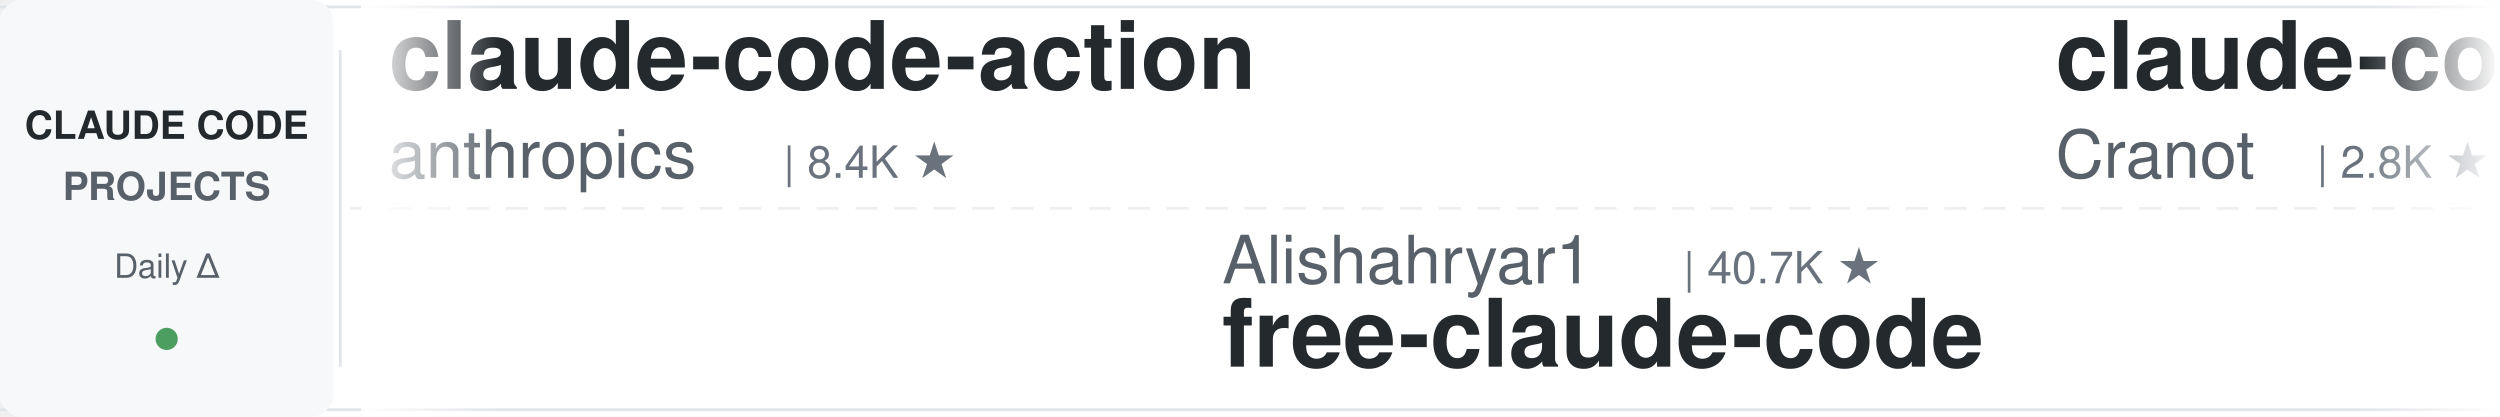
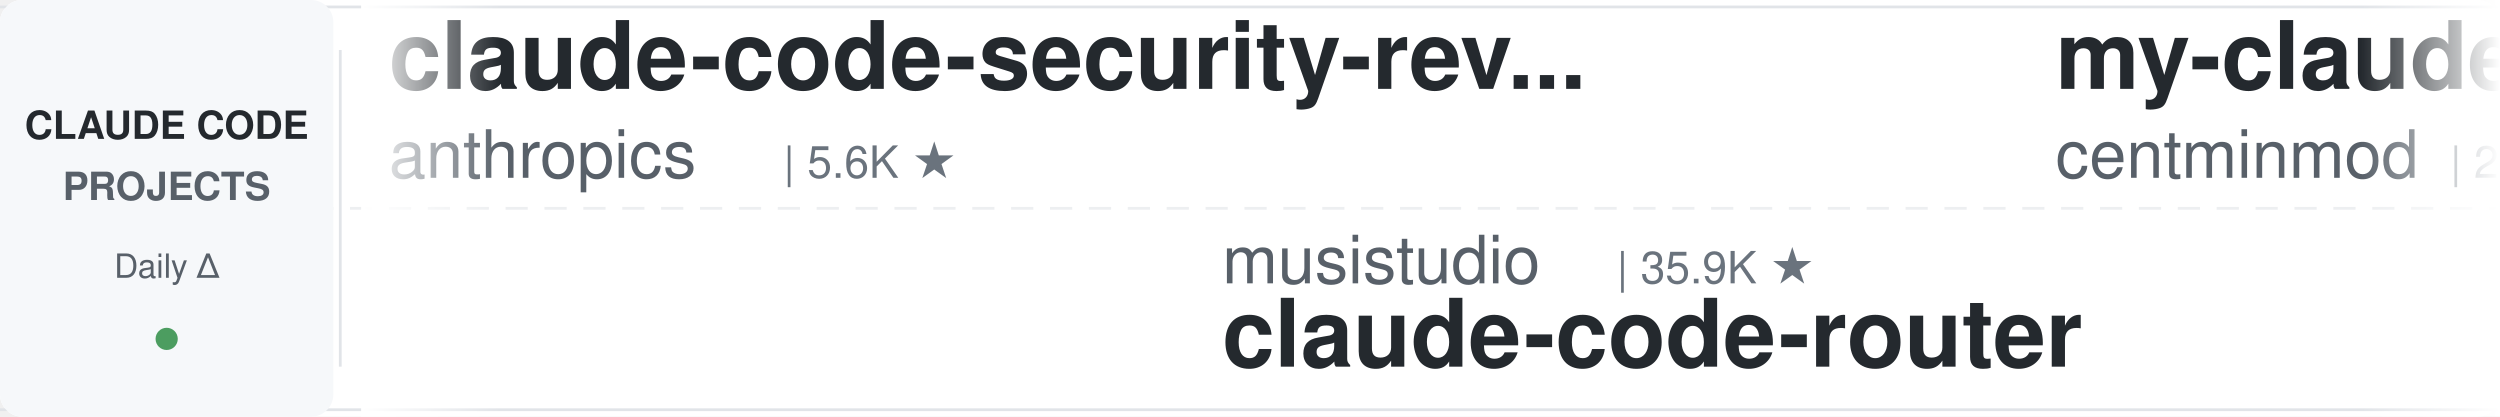
<svg xmlns="http://www.w3.org/2000/svg" width="900" height="150">
  <defs>
    <linearGradient id="leftFade" x1="0%" y1="0%" x2="100%" y2="0%">
      <stop offset="0%" style="stop-color:#ffffff;stop-opacity:1" />
      <stop offset="100%" style="stop-color:#ffffff;stop-opacity:0" />
    </linearGradient>
    <linearGradient id="rightFade" x1="0%" y1="0%" x2="100%" y2="0%">
      <stop offset="0%" style="stop-color:#ffffff;stop-opacity:0" />
      <stop offset="100%" style="stop-color:#ffffff;stop-opacity:1" />
    </linearGradient>
  </defs>
  <rect width="900" height="150" fill="#ffffff" rx="8" />
  <rect x="0" y="2" width="900" height="1" fill="#e1e4e8" />
  <rect x="0" y="147" width="900" height="1" fill="#e1e4e8" />
  <line x1="0" y1="75" x2="900" y2="75" stroke="#e1e4e8" stroke-width="1" stroke-dasharray="8 6" opacity="0.6" />
  <rect x="0" y="0" width="120" height="150" fill="#f6f8fa" rx="8" />
  <text x="60" y="50" font-family="-apple-system, BlinkMacSystemFont, 'Segoe UI', Helvetica, Arial, sans-serif" font-size="14" font-weight="600" fill="#24292e" text-anchor="middle">CLAUDE CODE</text>
  <text x="60" y="72" font-family="-apple-system, BlinkMacSystemFont, 'Segoe UI', Helvetica, Arial, sans-serif" font-size="14" font-weight="600" fill="#586069" text-anchor="middle">PROJECTS</text>
  <text x="60" y="100" font-family="-apple-system, BlinkMacSystemFont, 'Segoe UI', Helvetica, Arial, sans-serif" font-size="12" font-weight="500" fill="#586069" text-anchor="middle">Daily Δ</text>
  <circle cx="60" cy="122" r="4" fill="#22863a" opacity="0.8" />
  <rect x="122" y="18" width="1" height="114" fill="#e1e4e8" />
  <clipPath id="tickerClip">
    <rect x="130" y="0" width="770" height="150" />
  </clipPath>
  <g clip-path="url(#tickerClip)">
    <g id="tickerItems">
      <animateTransform attributeName="transform" attributeType="XML" type="translate" from="0 0" to="-3000 0" dur="54s" repeatCount="indefinite" />
      <g transform="translate(0, 0)">
-         <text x="140" y="32" font-family="-apple-system, BlinkMacSystemFont, 'Segoe UI', Helvetica, Arial, sans-serif" font-size="34" font-weight="600" fill="#24292e">claude-code-action</text>
+         <text x="140" y="32" font-family="-apple-system, BlinkMacSystemFont, 'Segoe UI', Helvetica, Arial, sans-serif" font-size="34" font-weight="600" fill="#24292e">claude-code-security-rev...</text>
        <text x="140" y="64" font-family="-apple-system, BlinkMacSystemFont, 'Segoe UI', Helvetica, Arial, sans-serif" font-size="24" font-weight="400" fill="#586069">anthropics</text>
-         <text x="282" y="64" font-family="-apple-system, BlinkMacSystemFont, 'Segoe UI', Helvetica, Arial, sans-serif" font-size="16" font-weight="500" fill="#6a737d">| 8.4K ★</text>
+         <text x="282" y="64" font-family="-apple-system, BlinkMacSystemFont, 'Segoe UI', Helvetica, Arial, sans-serif" font-size="16" font-weight="500" fill="#6a737d">| 5.6K ★</text>
      </g>
      <g transform="translate(300, 0)">
-         <text x="140" y="102" font-family="-apple-system, BlinkMacSystemFont, 'Segoe UI', Helvetica, Arial, sans-serif" font-size="24" font-weight="400" fill="#586069">Alishahryar1</text>
-         <text x="306" y="102" font-family="-apple-system, BlinkMacSystemFont, 'Segoe UI', Helvetica, Arial, sans-serif" font-size="16" font-weight="500" fill="#6a737d">| 40.7K ★</text>
-         <text x="140" y="132" font-family="-apple-system, BlinkMacSystemFont, 'Segoe UI', Helvetica, Arial, sans-serif" font-size="34" font-weight="600" fill="#24292e">free-claude-code</text>
+         <text x="140" y="102" font-family="-apple-system, BlinkMacSystemFont, 'Segoe UI', Helvetica, Arial, sans-serif" font-size="24" font-weight="400" fill="#586069">musistudio</text>
+         <text x="282" y="102" font-family="-apple-system, BlinkMacSystemFont, 'Segoe UI', Helvetica, Arial, sans-serif" font-size="16" font-weight="500" fill="#6a737d">| 35.9K ★</text>
+         <text x="140" y="132" font-family="-apple-system, BlinkMacSystemFont, 'Segoe UI', Helvetica, Arial, sans-serif" font-size="34" font-weight="600" fill="#24292e">claude-code-router</text>
      </g>
      <g transform="translate(600, 0)">
-         <text x="140" y="32" font-family="-apple-system, BlinkMacSystemFont, 'Segoe UI', Helvetica, Arial, sans-serif" font-size="34" font-weight="600" fill="#24292e">claude-code-guide</text>
-         <text x="140" y="64" font-family="-apple-system, BlinkMacSystemFont, 'Segoe UI', Helvetica, Arial, sans-serif" font-size="24" font-weight="400" fill="#586069">Cranot</text>
-         <text x="234" y="64" font-family="-apple-system, BlinkMacSystemFont, 'Segoe UI', Helvetica, Arial, sans-serif" font-size="16" font-weight="500" fill="#6a737d">| 2.8K ★</text>
+         <text x="140" y="32" font-family="-apple-system, BlinkMacSystemFont, 'Segoe UI', Helvetica, Arial, sans-serif" font-size="34" font-weight="600" fill="#24292e">my-claude-code-setup</text>
+         <text x="140" y="64" font-family="-apple-system, BlinkMacSystemFont, 'Segoe UI', Helvetica, Arial, sans-serif" font-size="24" font-weight="400" fill="#586069">centminmod</text>
+         <text x="282" y="64" font-family="-apple-system, BlinkMacSystemFont, 'Segoe UI', Helvetica, Arial, sans-serif" font-size="16" font-weight="500" fill="#6a737d">| 2.5K ★</text>
      </g>
      <g transform="translate(900, 0)">
-         <text x="140" y="102" font-family="-apple-system, BlinkMacSystemFont, 'Segoe UI', Helvetica, Arial, sans-serif" font-size="24" font-weight="400" fill="#586069">wanshuiyin</text>
-         <text x="282" y="102" font-family="-apple-system, BlinkMacSystemFont, 'Segoe UI', Helvetica, Arial, sans-serif" font-size="16" font-weight="500" fill="#6a737d">| 13.5K ★</text>
-         <text x="140" y="132" font-family="-apple-system, BlinkMacSystemFont, 'Segoe UI', Helvetica, Arial, sans-serif" font-size="34" font-weight="600" fill="#24292e">Auto-claude-code-researc...</text>
+         <text x="140" y="102" font-family="-apple-system, BlinkMacSystemFont, 'Segoe UI', Helvetica, Arial, sans-serif" font-size="24" font-weight="400" fill="#586069">JrCx7scC</text>
+         <text x="258" y="102" font-family="-apple-system, BlinkMacSystemFont, 'Segoe UI', Helvetica, Arial, sans-serif" font-size="16" font-weight="500" fill="#6a737d">| 371 ★</text>
+         <text x="140" y="132" font-family="-apple-system, BlinkMacSystemFont, 'Segoe UI', Helvetica, Arial, sans-serif" font-size="34" font-weight="600" fill="#24292e">claude-code-source</text>
      </g>
      <g transform="translate(1200, 0)">
-         <text x="140" y="32" font-family="-apple-system, BlinkMacSystemFont, 'Segoe UI', Helvetica, Arial, sans-serif" font-size="34" font-weight="600" fill="#24292e">andrej-karpathy-skills</text>
-         <text x="140" y="64" font-family="-apple-system, BlinkMacSystemFont, 'Segoe UI', Helvetica, Arial, sans-serif" font-size="24" font-weight="400" fill="#586069">multica-ai</text>
-         <text x="282" y="64" font-family="-apple-system, BlinkMacSystemFont, 'Segoe UI', Helvetica, Arial, sans-serif" font-size="16" font-weight="500" fill="#6a737d">| 193.8K ★</text>
+         <text x="140" y="32" font-family="-apple-system, BlinkMacSystemFont, 'Segoe UI', Helvetica, Arial, sans-serif" font-size="34" font-weight="600" fill="#24292e">claude-code-templates</text>
+         <text x="140" y="64" font-family="-apple-system, BlinkMacSystemFont, 'Segoe UI', Helvetica, Arial, sans-serif" font-size="24" font-weight="400" fill="#586069">davila7</text>
+         <text x="246" y="64" font-family="-apple-system, BlinkMacSystemFont, 'Segoe UI', Helvetica, Arial, sans-serif" font-size="16" font-weight="500" fill="#6a737d">| 29.7K ★</text>
      </g>
      <g transform="translate(1500, 0)">
-         <text x="140" y="102" font-family="-apple-system, BlinkMacSystemFont, 'Segoe UI', Helvetica, Arial, sans-serif" font-size="24" font-weight="400" fill="#586069">xu-xiang</text>
-         <text x="258" y="102" font-family="-apple-system, BlinkMacSystemFont, 'Segoe UI', Helvetica, Arial, sans-serif" font-size="16" font-weight="500" fill="#6a737d">| 1.7K ★</text>
-         <text x="140" y="132" font-family="-apple-system, BlinkMacSystemFont, 'Segoe UI', Helvetica, Arial, sans-serif" font-size="34" font-weight="600" fill="#24292e">everything-claude-code-z...</text>
+         <text x="140" y="102" font-family="-apple-system, BlinkMacSystemFont, 'Segoe UI', Helvetica, Arial, sans-serif" font-size="24" font-weight="400" fill="#586069">SeemSeam</text>
+         <text x="258" y="102" font-family="-apple-system, BlinkMacSystemFont, 'Segoe UI', Helvetica, Arial, sans-serif" font-size="16" font-weight="500" fill="#6a737d">| 3.3K ★</text>
+         <text x="140" y="132" font-family="-apple-system, BlinkMacSystemFont, 'Segoe UI', Helvetica, Arial, sans-serif" font-size="34" font-weight="600" fill="#24292e">claude_codex_bridge</text>
      </g>
      <g transform="translate(1800, 0)">
-         <text x="140" y="32" font-family="-apple-system, BlinkMacSystemFont, 'Segoe UI', Helvetica, Arial, sans-serif" font-size="34" font-weight="600" fill="#24292e">claude-code-analysis</text>
-         <text x="140" y="64" font-family="-apple-system, BlinkMacSystemFont, 'Segoe UI', Helvetica, Arial, sans-serif" font-size="24" font-weight="400" fill="#586069">liuup</text>
-         <text x="222" y="64" font-family="-apple-system, BlinkMacSystemFont, 'Segoe UI', Helvetica, Arial, sans-serif" font-size="16" font-weight="500" fill="#6a737d">| 3.6K ★</text>
+         <text x="140" y="32" font-family="-apple-system, BlinkMacSystemFont, 'Segoe UI', Helvetica, Arial, sans-serif" font-size="34" font-weight="600" fill="#24292e">claude-code-telegram</text>
+         <text x="140" y="64" font-family="-apple-system, BlinkMacSystemFont, 'Segoe UI', Helvetica, Arial, sans-serif" font-size="24" font-weight="400" fill="#586069">RichardAtCT</text>
+         <text x="294" y="64" font-family="-apple-system, BlinkMacSystemFont, 'Segoe UI', Helvetica, Arial, sans-serif" font-size="16" font-weight="500" fill="#6a737d">| 2.7K ★</text>
      </g>
      <g transform="translate(2100, 0)">
-         <text x="140" y="102" font-family="-apple-system, BlinkMacSystemFont, 'Segoe UI', Helvetica, Arial, sans-serif" font-size="24" font-weight="400" fill="#586069">1rgs</text>
-         <text x="210" y="102" font-family="-apple-system, BlinkMacSystemFont, 'Segoe UI', Helvetica, Arial, sans-serif" font-size="16" font-weight="500" fill="#6a737d">| 3.7K ★</text>
-         <text x="140" y="132" font-family="-apple-system, BlinkMacSystemFont, 'Segoe UI', Helvetica, Arial, sans-serif" font-size="34" font-weight="600" fill="#24292e">claude-code-proxy</text>
+         <text x="140" y="102" font-family="-apple-system, BlinkMacSystemFont, 'Segoe UI', Helvetica, Arial, sans-serif" font-size="24" font-weight="400" fill="#586069">Donchitos</text>
+         <text x="270" y="102" font-family="-apple-system, BlinkMacSystemFont, 'Segoe UI', Helvetica, Arial, sans-serif" font-size="16" font-weight="500" fill="#6a737d">| 23.1K ★</text>
+         <text x="140" y="132" font-family="-apple-system, BlinkMacSystemFont, 'Segoe UI', Helvetica, Arial, sans-serif" font-size="34" font-weight="600" fill="#24292e">Claude-Code-Game-Studios</text>
      </g>
      <g transform="translate(2400, 0)">
-         <text x="140" y="32" font-family="-apple-system, BlinkMacSystemFont, 'Segoe UI', Helvetica, Arial, sans-serif" font-size="34" font-weight="600" fill="#24292e">claude-howto</text>
-         <text x="140" y="64" font-family="-apple-system, BlinkMacSystemFont, 'Segoe UI', Helvetica, Arial, sans-serif" font-size="24" font-weight="400" fill="#586069">luongnv89</text>
-         <text x="270" y="64" font-family="-apple-system, BlinkMacSystemFont, 'Segoe UI', Helvetica, Arial, sans-serif" font-size="16" font-weight="500" fill="#6a737d">| 39.9K ★</text>
+         <text x="140" y="32" font-family="-apple-system, BlinkMacSystemFont, 'Segoe UI', Helvetica, Arial, sans-serif" font-size="34" font-weight="600" fill="#24292e">claude-code-showcase</text>
+         <text x="140" y="64" font-family="-apple-system, BlinkMacSystemFont, 'Segoe UI', Helvetica, Arial, sans-serif" font-size="24" font-weight="400" fill="#586069">ChrisWiles</text>
+         <text x="282" y="64" font-family="-apple-system, BlinkMacSystemFont, 'Segoe UI', Helvetica, Arial, sans-serif" font-size="16" font-weight="500" fill="#6a737d">| 6.0K ★</text>
      </g>
      <g transform="translate(2700, 0)">
-         <text x="140" y="102" font-family="-apple-system, BlinkMacSystemFont, 'Segoe UI', Helvetica, Arial, sans-serif" font-size="24" font-weight="400" fill="#586069">disler</text>
-         <text x="234" y="102" font-family="-apple-system, BlinkMacSystemFont, 'Segoe UI', Helvetica, Arial, sans-serif" font-size="16" font-weight="500" fill="#6a737d">| 1.5K ★</text>
-         <text x="140" y="132" font-family="-apple-system, BlinkMacSystemFont, 'Segoe UI', Helvetica, Arial, sans-serif" font-size="34" font-weight="600" fill="#24292e">pi-vs-claude-code</text>
+         <text x="140" y="102" font-family="-apple-system, BlinkMacSystemFont, 'Segoe UI', Helvetica, Arial, sans-serif" font-size="24" font-weight="400" fill="#586069">Pimzino</text>
+         <text x="246" y="102" font-family="-apple-system, BlinkMacSystemFont, 'Segoe UI', Helvetica, Arial, sans-serif" font-size="16" font-weight="500" fill="#6a737d">| 3.8K ★</text>
+         <text x="140" y="132" font-family="-apple-system, BlinkMacSystemFont, 'Segoe UI', Helvetica, Arial, sans-serif" font-size="34" font-weight="600" fill="#24292e">claude-code-spec-workflo...</text>
      </g>
      <g transform="translate(3000, 0)">
-         <text x="140" y="32" font-family="-apple-system, BlinkMacSystemFont, 'Segoe UI', Helvetica, Arial, sans-serif" font-size="34" font-weight="600" fill="#24292e">claude-code-action</text>
+         <text x="140" y="32" font-family="-apple-system, BlinkMacSystemFont, 'Segoe UI', Helvetica, Arial, sans-serif" font-size="34" font-weight="600" fill="#24292e">claude-code-security-rev...</text>
        <text x="140" y="64" font-family="-apple-system, BlinkMacSystemFont, 'Segoe UI', Helvetica, Arial, sans-serif" font-size="24" font-weight="400" fill="#586069">anthropics</text>
-         <text x="282" y="64" font-family="-apple-system, BlinkMacSystemFont, 'Segoe UI', Helvetica, Arial, sans-serif" font-size="16" font-weight="500" fill="#6a737d">| 8.4K ★</text>
+         <text x="282" y="64" font-family="-apple-system, BlinkMacSystemFont, 'Segoe UI', Helvetica, Arial, sans-serif" font-size="16" font-weight="500" fill="#6a737d">| 5.6K ★</text>
      </g>
      <g transform="translate(3300, 0)">
-         <text x="140" y="102" font-family="-apple-system, BlinkMacSystemFont, 'Segoe UI', Helvetica, Arial, sans-serif" font-size="24" font-weight="400" fill="#586069">Alishahryar1</text>
-         <text x="306" y="102" font-family="-apple-system, BlinkMacSystemFont, 'Segoe UI', Helvetica, Arial, sans-serif" font-size="16" font-weight="500" fill="#6a737d">| 40.7K ★</text>
-         <text x="140" y="132" font-family="-apple-system, BlinkMacSystemFont, 'Segoe UI', Helvetica, Arial, sans-serif" font-size="34" font-weight="600" fill="#24292e">free-claude-code</text>
+         <text x="140" y="102" font-family="-apple-system, BlinkMacSystemFont, 'Segoe UI', Helvetica, Arial, sans-serif" font-size="24" font-weight="400" fill="#586069">musistudio</text>
+         <text x="282" y="102" font-family="-apple-system, BlinkMacSystemFont, 'Segoe UI', Helvetica, Arial, sans-serif" font-size="16" font-weight="500" fill="#6a737d">| 35.9K ★</text>
+         <text x="140" y="132" font-family="-apple-system, BlinkMacSystemFont, 'Segoe UI', Helvetica, Arial, sans-serif" font-size="34" font-weight="600" fill="#24292e">claude-code-router</text>
      </g>
      <g transform="translate(3600, 0)">
-         <text x="140" y="32" font-family="-apple-system, BlinkMacSystemFont, 'Segoe UI', Helvetica, Arial, sans-serif" font-size="34" font-weight="600" fill="#24292e">claude-code-guide</text>
-         <text x="140" y="64" font-family="-apple-system, BlinkMacSystemFont, 'Segoe UI', Helvetica, Arial, sans-serif" font-size="24" font-weight="400" fill="#586069">Cranot</text>
-         <text x="234" y="64" font-family="-apple-system, BlinkMacSystemFont, 'Segoe UI', Helvetica, Arial, sans-serif" font-size="16" font-weight="500" fill="#6a737d">| 2.8K ★</text>
+         <text x="140" y="32" font-family="-apple-system, BlinkMacSystemFont, 'Segoe UI', Helvetica, Arial, sans-serif" font-size="34" font-weight="600" fill="#24292e">my-claude-code-setup</text>
+         <text x="140" y="64" font-family="-apple-system, BlinkMacSystemFont, 'Segoe UI', Helvetica, Arial, sans-serif" font-size="24" font-weight="400" fill="#586069">centminmod</text>
+         <text x="282" y="64" font-family="-apple-system, BlinkMacSystemFont, 'Segoe UI', Helvetica, Arial, sans-serif" font-size="16" font-weight="500" fill="#6a737d">| 2.5K ★</text>
      </g>
      <g transform="translate(3900, 0)">
-         <text x="140" y="102" font-family="-apple-system, BlinkMacSystemFont, 'Segoe UI', Helvetica, Arial, sans-serif" font-size="24" font-weight="400" fill="#586069">wanshuiyin</text>
-         <text x="282" y="102" font-family="-apple-system, BlinkMacSystemFont, 'Segoe UI', Helvetica, Arial, sans-serif" font-size="16" font-weight="500" fill="#6a737d">| 13.5K ★</text>
-         <text x="140" y="132" font-family="-apple-system, BlinkMacSystemFont, 'Segoe UI', Helvetica, Arial, sans-serif" font-size="34" font-weight="600" fill="#24292e">Auto-claude-code-researc...</text>
+         <text x="140" y="102" font-family="-apple-system, BlinkMacSystemFont, 'Segoe UI', Helvetica, Arial, sans-serif" font-size="24" font-weight="400" fill="#586069">JrCx7scC</text>
+         <text x="258" y="102" font-family="-apple-system, BlinkMacSystemFont, 'Segoe UI', Helvetica, Arial, sans-serif" font-size="16" font-weight="500" fill="#6a737d">| 371 ★</text>
+         <text x="140" y="132" font-family="-apple-system, BlinkMacSystemFont, 'Segoe UI', Helvetica, Arial, sans-serif" font-size="34" font-weight="600" fill="#24292e">claude-code-source</text>
      </g>
    </g>
  </g>
  <rect x="130" y="0" width="50" height="150" fill="url(#leftFade)" />
  <rect x="850" y="0" width="50" height="150" fill="url(#rightFade)" />
</svg>
